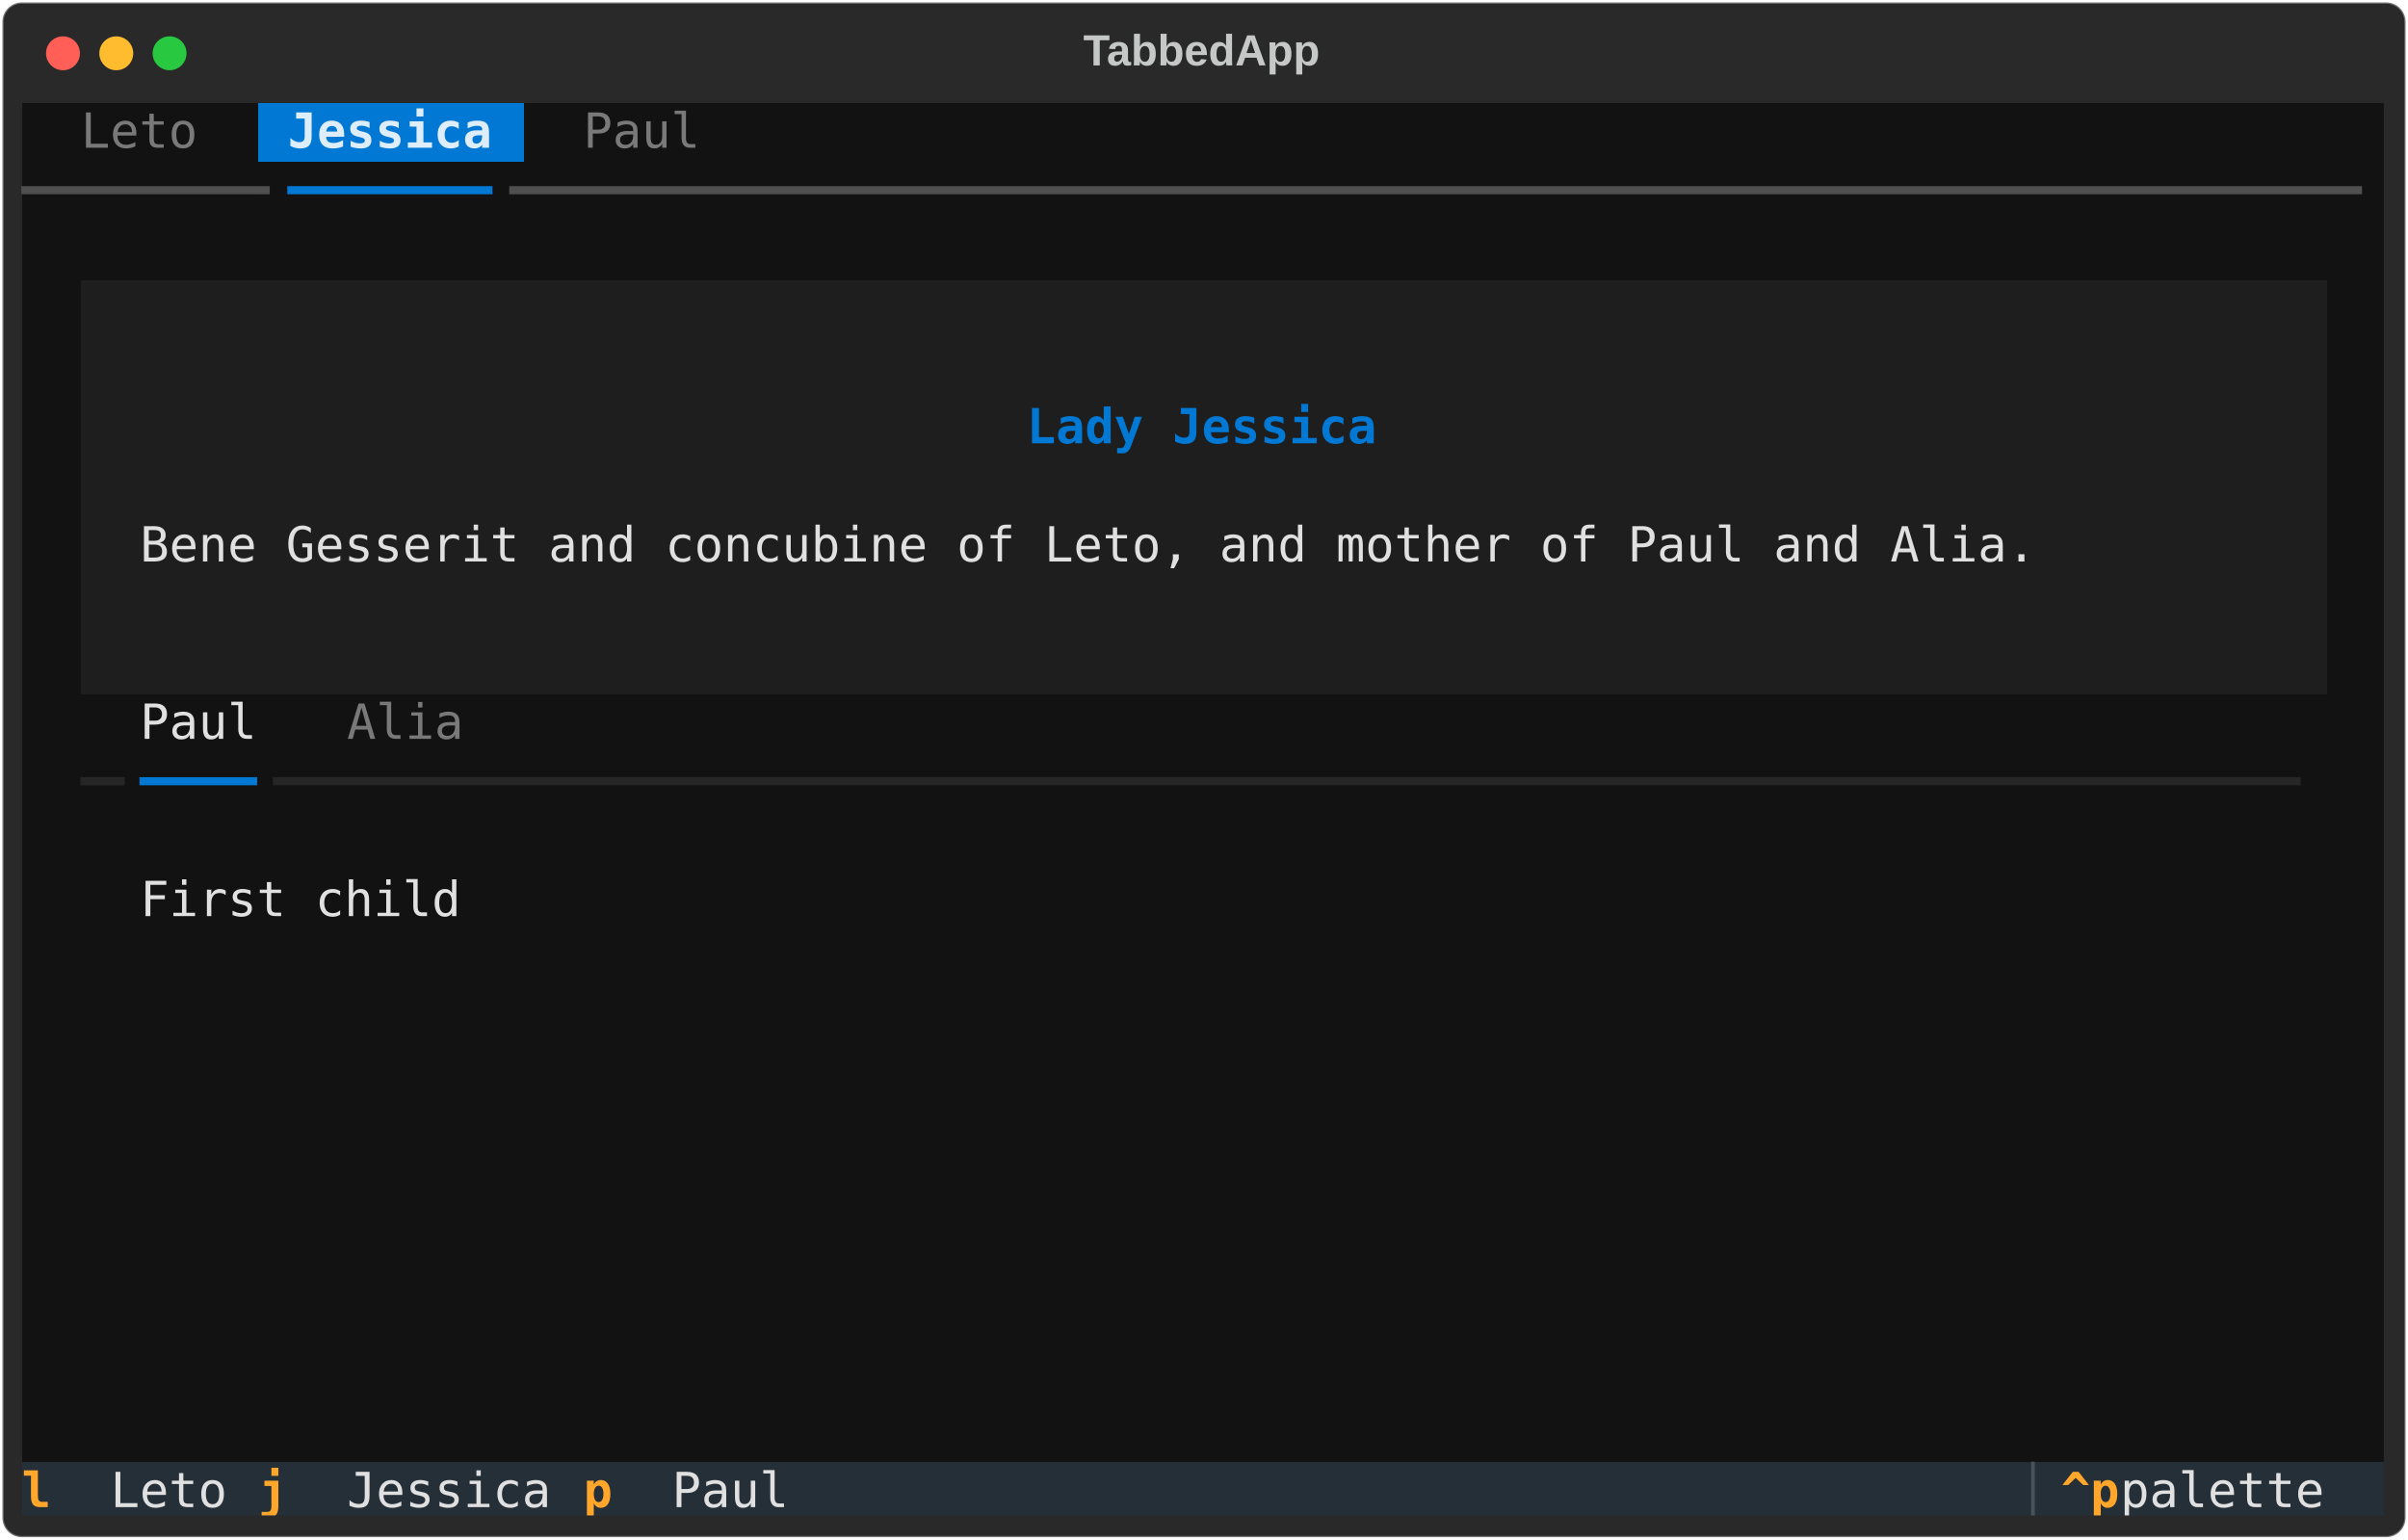
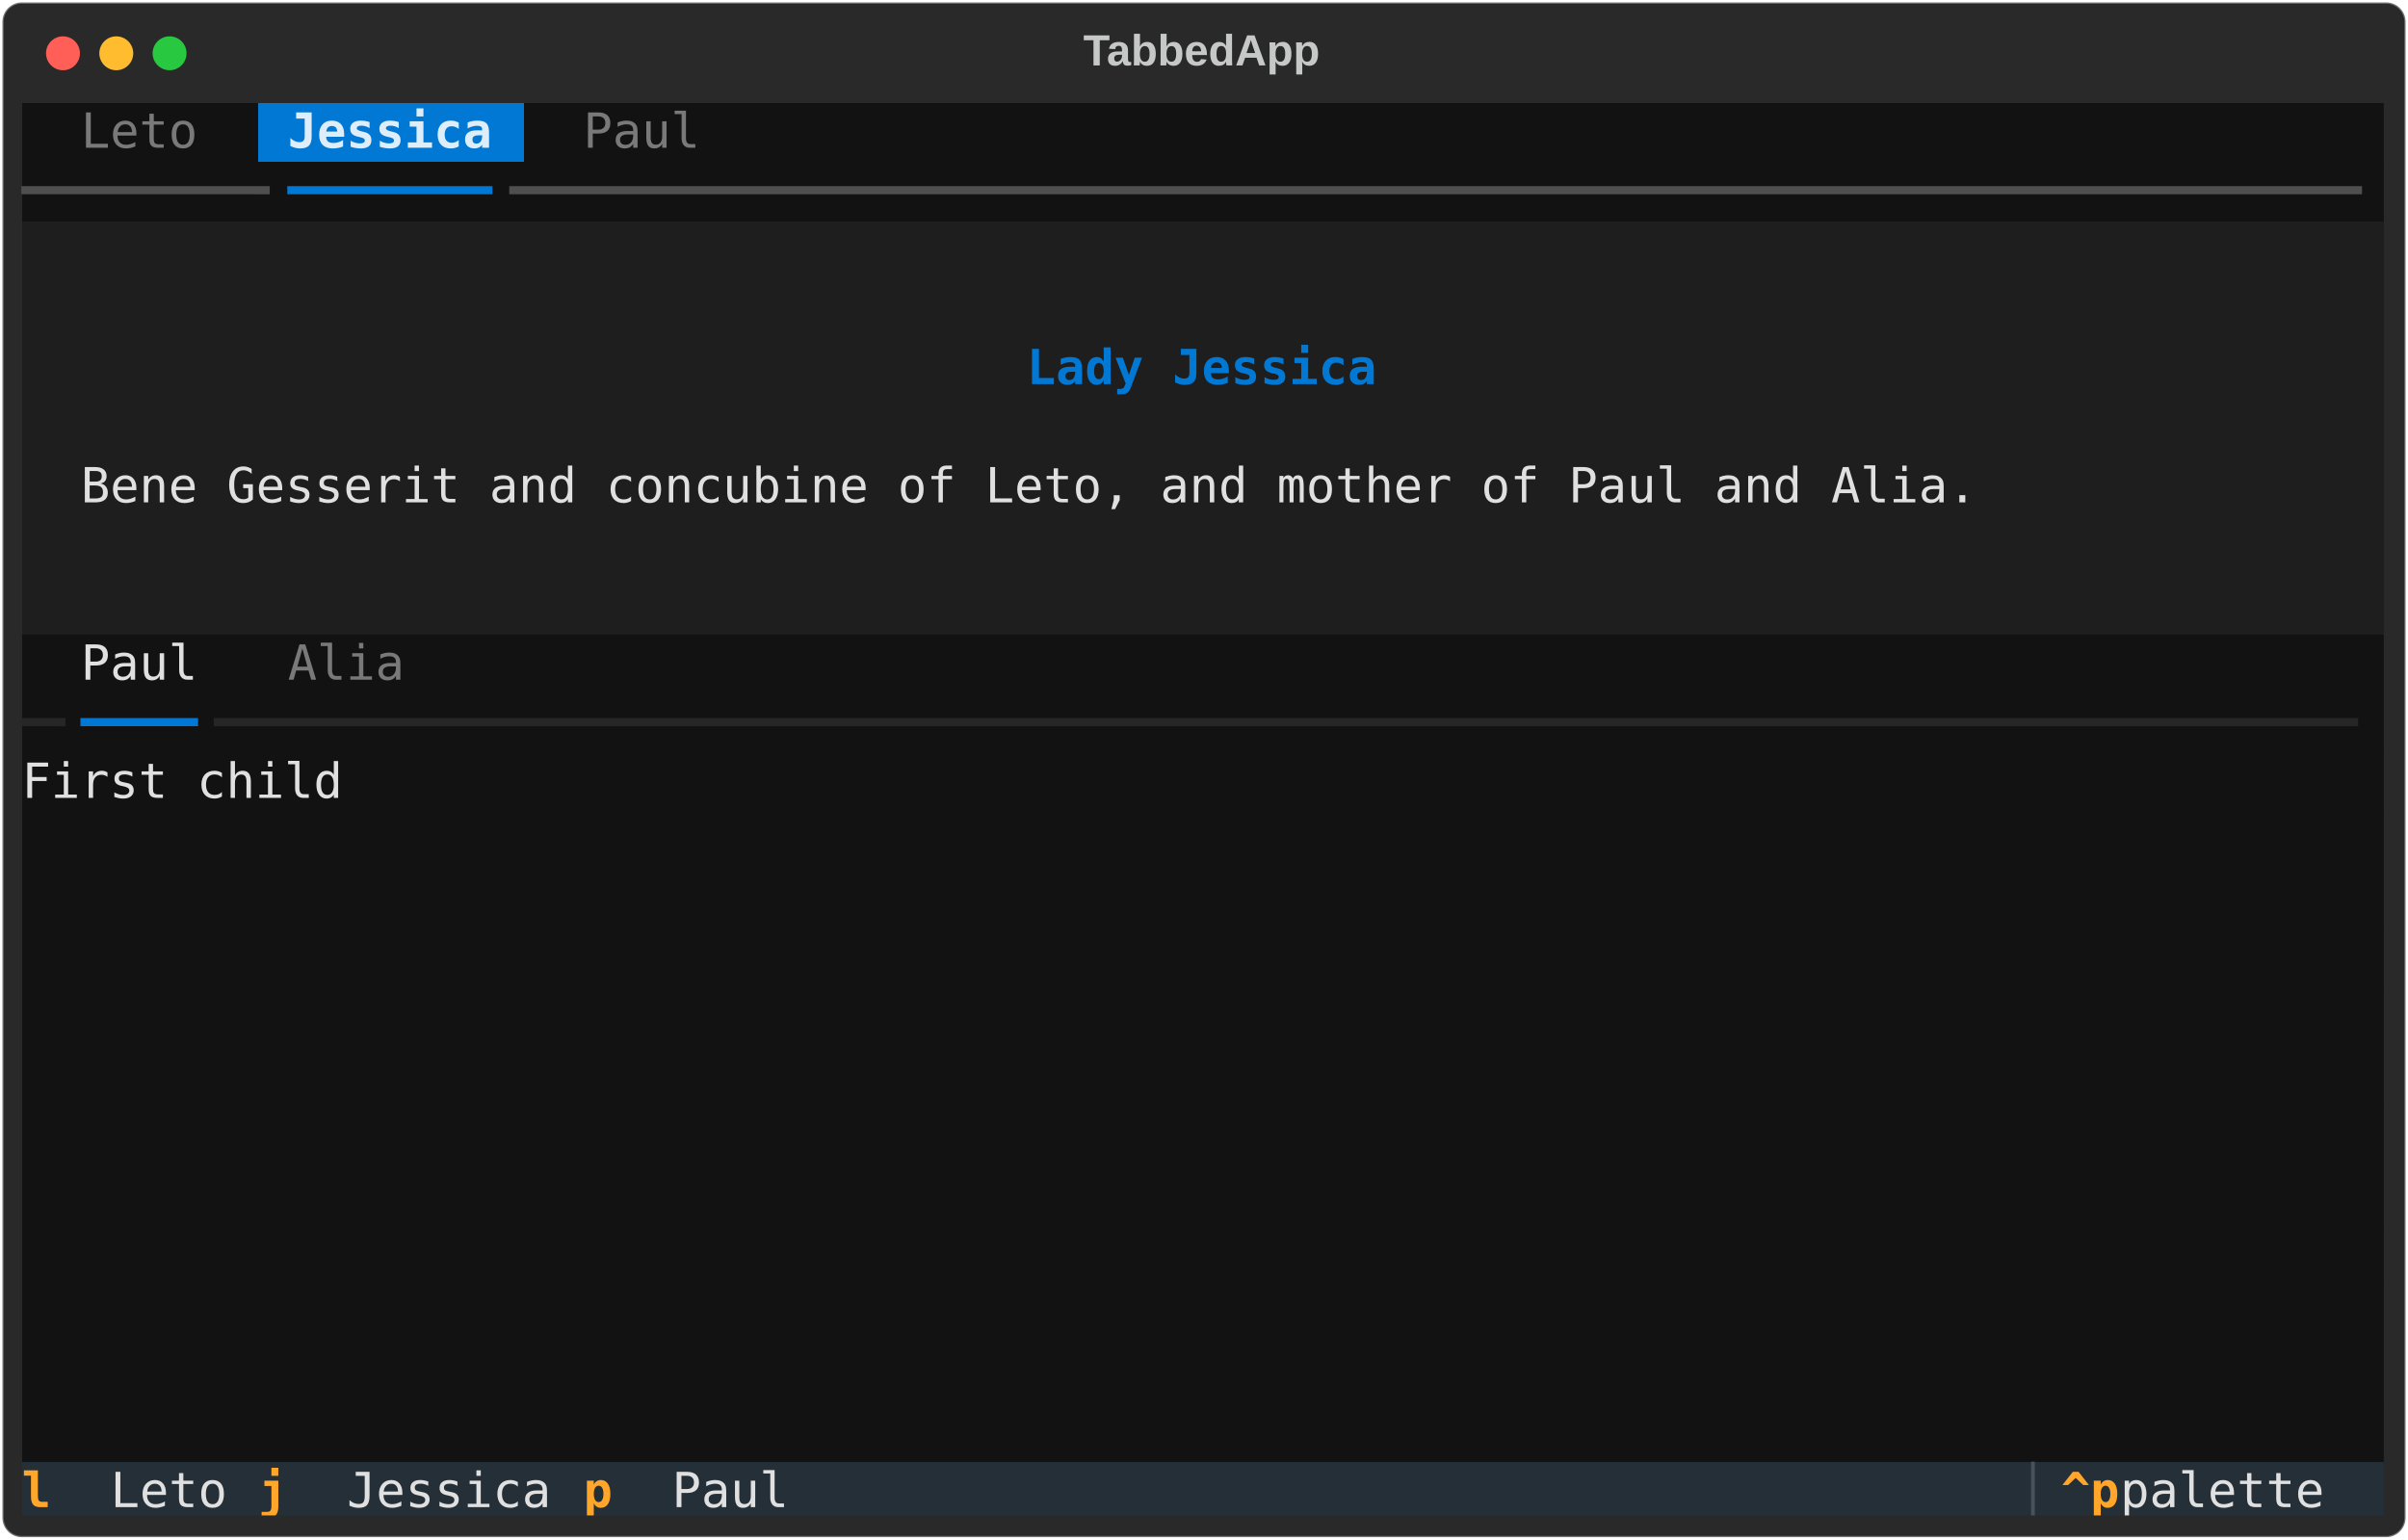
<svg xmlns="http://www.w3.org/2000/svg" class="rich-terminal" viewBox="0 0 994 635.6">
  <style>

    @font-face {
        font-family: "Fira Code";
        src: local("FiraCode-Regular"),
                url("https://cdnjs.cloudflare.com/ajax/libs/firacode/6.2.0/woff2/FiraCode-Regular.woff2") format("woff2"),
                url("https://cdnjs.cloudflare.com/ajax/libs/firacode/6.2.0/woff/FiraCode-Regular.woff") format("woff");
        font-style: normal;
        font-weight: 400;
    }
    @font-face {
        font-family: "Fira Code";
        src: local("FiraCode-Bold"),
                url("https://cdnjs.cloudflare.com/ajax/libs/firacode/6.2.0/woff2/FiraCode-Bold.woff2") format("woff2"),
                url("https://cdnjs.cloudflare.com/ajax/libs/firacode/6.2.0/woff/FiraCode-Bold.woff") format("woff");
        font-style: bold;
        font-weight: 700;
    }

-     .terminal-3362931492-matrix {
+     .terminal-1483599851-matrix {
        font-family: Fira Code, monospace;
        font-size: 20px;
        line-height: 24.4px;
        font-variant-east-asian: full-width;
    }

-     .terminal-3362931492-title {
+     .terminal-1483599851-title {
        font-size: 18px;
        font-weight: bold;
        font-family: arial;
    }

-     .terminal-3362931492-r1 { fill: #e0e0e0 }
- .terminal-3362931492-r2 { fill: #c5c8c6 }
- .terminal-3362931492-r3 { fill: #797979 }
- .terminal-3362931492-r4 { fill: #ddedf9;font-weight: bold }
- .terminal-3362931492-r5 { fill: #4f4f4f }
- .terminal-3362931492-r6 { fill: #0178d4 }
- .terminal-3362931492-r7 { fill: #0178d4;font-weight: bold }
- .terminal-3362931492-r8 { fill: #262626 }
- .terminal-3362931492-r9 { fill: #ffa62b;font-weight: bold }
- .terminal-3362931492-r10 { fill: #495259 }
+     .terminal-1483599851-r1 { fill: #e0e0e0 }
+ .terminal-1483599851-r2 { fill: #c5c8c6 }
+ .terminal-1483599851-r3 { fill: #797979 }
+ .terminal-1483599851-r4 { fill: #ddedf9;font-weight: bold }
+ .terminal-1483599851-r5 { fill: #4f4f4f }
+ .terminal-1483599851-r6 { fill: #0178d4 }
+ .terminal-1483599851-r7 { fill: #0178d4;font-weight: bold }
+ .terminal-1483599851-r8 { fill: #262626 }
+ .terminal-1483599851-r9 { fill: #ffa62b;font-weight: bold }
+ .terminal-1483599851-r10 { fill: #495259 }
    </style>
  <defs>
-     <clipPath id="terminal-3362931492-clip-terminal">
+     <clipPath id="terminal-1483599851-clip-terminal">
      <rect x="0" y="0" width="975.0" height="584.6" />
    </clipPath>
-     <clipPath id="terminal-3362931492-line-0">
+     <clipPath id="terminal-1483599851-line-0">
      <rect x="0" y="1.5" width="976" height="24.65" />
    </clipPath>
-     <clipPath id="terminal-3362931492-line-1">
+     <clipPath id="terminal-1483599851-line-1">
      <rect x="0" y="25.9" width="976" height="24.65" />
    </clipPath>
-     <clipPath id="terminal-3362931492-line-2">
+     <clipPath id="terminal-1483599851-line-2">
      <rect x="0" y="50.3" width="976" height="24.65" />
    </clipPath>
-     <clipPath id="terminal-3362931492-line-3">
+     <clipPath id="terminal-1483599851-line-3">
      <rect x="0" y="74.7" width="976" height="24.65" />
    </clipPath>
-     <clipPath id="terminal-3362931492-line-4">
+     <clipPath id="terminal-1483599851-line-4">
      <rect x="0" y="99.1" width="976" height="24.65" />
    </clipPath>
-     <clipPath id="terminal-3362931492-line-5">
+     <clipPath id="terminal-1483599851-line-5">
      <rect x="0" y="123.5" width="976" height="24.65" />
    </clipPath>
-     <clipPath id="terminal-3362931492-line-6">
+     <clipPath id="terminal-1483599851-line-6">
      <rect x="0" y="147.9" width="976" height="24.65" />
    </clipPath>
-     <clipPath id="terminal-3362931492-line-7">
+     <clipPath id="terminal-1483599851-line-7">
      <rect x="0" y="172.3" width="976" height="24.65" />
    </clipPath>
-     <clipPath id="terminal-3362931492-line-8">
+     <clipPath id="terminal-1483599851-line-8">
      <rect x="0" y="196.7" width="976" height="24.65" />
    </clipPath>
-     <clipPath id="terminal-3362931492-line-9">
+     <clipPath id="terminal-1483599851-line-9">
      <rect x="0" y="221.1" width="976" height="24.65" />
    </clipPath>
-     <clipPath id="terminal-3362931492-line-10">
+     <clipPath id="terminal-1483599851-line-10">
      <rect x="0" y="245.5" width="976" height="24.65" />
    </clipPath>
-     <clipPath id="terminal-3362931492-line-11">
+     <clipPath id="terminal-1483599851-line-11">
      <rect x="0" y="269.9" width="976" height="24.65" />
    </clipPath>
-     <clipPath id="terminal-3362931492-line-12">
+     <clipPath id="terminal-1483599851-line-12">
      <rect x="0" y="294.3" width="976" height="24.65" />
    </clipPath>
-     <clipPath id="terminal-3362931492-line-13">
+     <clipPath id="terminal-1483599851-line-13">
      <rect x="0" y="318.7" width="976" height="24.65" />
    </clipPath>
-     <clipPath id="terminal-3362931492-line-14">
+     <clipPath id="terminal-1483599851-line-14">
      <rect x="0" y="343.1" width="976" height="24.65" />
    </clipPath>
-     <clipPath id="terminal-3362931492-line-15">
+     <clipPath id="terminal-1483599851-line-15">
      <rect x="0" y="367.5" width="976" height="24.65" />
    </clipPath>
-     <clipPath id="terminal-3362931492-line-16">
+     <clipPath id="terminal-1483599851-line-16">
      <rect x="0" y="391.9" width="976" height="24.65" />
    </clipPath>
-     <clipPath id="terminal-3362931492-line-17">
+     <clipPath id="terminal-1483599851-line-17">
      <rect x="0" y="416.3" width="976" height="24.65" />
    </clipPath>
-     <clipPath id="terminal-3362931492-line-18">
+     <clipPath id="terminal-1483599851-line-18">
      <rect x="0" y="440.7" width="976" height="24.65" />
    </clipPath>
-     <clipPath id="terminal-3362931492-line-19">
+     <clipPath id="terminal-1483599851-line-19">
      <rect x="0" y="465.1" width="976" height="24.65" />
    </clipPath>
-     <clipPath id="terminal-3362931492-line-20">
+     <clipPath id="terminal-1483599851-line-20">
      <rect x="0" y="489.5" width="976" height="24.65" />
    </clipPath>
-     <clipPath id="terminal-3362931492-line-21">
+     <clipPath id="terminal-1483599851-line-21">
      <rect x="0" y="513.9" width="976" height="24.65" />
    </clipPath>
-     <clipPath id="terminal-3362931492-line-22">
+     <clipPath id="terminal-1483599851-line-22">
      <rect x="0" y="538.3" width="976" height="24.65" />
    </clipPath>
  </defs>
  <rect fill="#292929" stroke="rgba(255,255,255,0.35)" stroke-width="1" x="1" y="1" width="992" height="633.6" rx="8" />
-   <text class="terminal-3362931492-title" fill="#c5c8c6" text-anchor="middle" x="496" y="27">TabbedApp</text>
+   <text class="terminal-1483599851-title" fill="#c5c8c6" text-anchor="middle" x="496" y="27">TabbedApp</text>
  <g transform="translate(26,22)">
    <circle cx="0" cy="0" r="7" fill="#ff5f57" />
    <circle cx="22" cy="0" r="7" fill="#febc2e" />
    <circle cx="44" cy="0" r="7" fill="#28c840" />
  </g>
-   <g transform="translate(9, 41)" clip-path="url(#terminal-3362931492-clip-terminal)">
+   <g transform="translate(9, 41)" clip-path="url(#terminal-1483599851-clip-terminal)">
    <rect fill="#121212" x="0" y="1.5" width="12.2" height="24.65" shape-rendering="crispEdges" />
    <rect fill="#121212" x="12.2" y="1.5" width="12.2" height="24.65" shape-rendering="crispEdges" />
    <rect fill="#121212" x="24.4" y="1.5" width="48.8" height="24.65" shape-rendering="crispEdges" />
    <rect fill="#121212" x="73.2" y="1.5" width="12.2" height="24.65" shape-rendering="crispEdges" />
    <rect fill="#121212" x="85.4" y="1.5" width="12.2" height="24.65" shape-rendering="crispEdges" />
    <rect fill="#0178d4" x="97.6" y="1.5" width="12.2" height="24.65" shape-rendering="crispEdges" />
    <rect fill="#0178d4" x="109.8" y="1.5" width="85.4" height="24.65" shape-rendering="crispEdges" />
    <rect fill="#0178d4" x="195.2" y="1.5" width="12.2" height="24.65" shape-rendering="crispEdges" />
    <rect fill="#121212" x="207.4" y="1.5" width="12.2" height="24.65" shape-rendering="crispEdges" />
    <rect fill="#121212" x="219.6" y="1.5" width="12.2" height="24.65" shape-rendering="crispEdges" />
    <rect fill="#121212" x="231.8" y="1.5" width="48.8" height="24.65" shape-rendering="crispEdges" />
    <rect fill="#121212" x="280.6" y="1.5" width="12.2" height="24.65" shape-rendering="crispEdges" />
    <rect fill="#121212" x="292.8" y="1.5" width="683.2" height="24.65" shape-rendering="crispEdges" />
    <rect fill="#121212" x="0" y="25.9" width="109.8" height="24.65" shape-rendering="crispEdges" />
    <rect fill="#121212" x="109.8" y="25.9" width="85.4" height="24.65" shape-rendering="crispEdges" />
    <rect fill="#121212" x="195.2" y="25.9" width="780.8" height="24.65" shape-rendering="crispEdges" />
-     <rect fill="#121212" x="0" y="50.3" width="976" height="24.65" shape-rendering="crispEdges" />
-     <rect fill="#121212" x="0" y="74.7" width="24.4" height="24.65" shape-rendering="crispEdges" />
-     <rect fill="#1e1e1e" x="24.4" y="74.7" width="24.4" height="24.65" shape-rendering="crispEdges" />
-     <rect fill="#1e1e1e" x="48.8" y="74.7" width="878.4" height="24.65" shape-rendering="crispEdges" />
-     <rect fill="#1e1e1e" x="927.2" y="74.7" width="24.4" height="24.65" shape-rendering="crispEdges" />
-     <rect fill="#121212" x="951.6" y="74.7" width="24.4" height="24.65" shape-rendering="crispEdges" />
-     <rect fill="#121212" x="0" y="99.1" width="24.4" height="24.65" shape-rendering="crispEdges" />
-     <rect fill="#1e1e1e" x="24.4" y="99.1" width="24.4" height="24.65" shape-rendering="crispEdges" />
-     <rect fill="#1e1e1e" x="48.8" y="99.1" width="878.4" height="24.65" shape-rendering="crispEdges" />
-     <rect fill="#1e1e1e" x="927.2" y="99.1" width="24.4" height="24.65" shape-rendering="crispEdges" />
-     <rect fill="#121212" x="951.6" y="99.1" width="24.4" height="24.65" shape-rendering="crispEdges" />
-     <rect fill="#121212" x="0" y="123.5" width="24.4" height="24.65" shape-rendering="crispEdges" />
-     <rect fill="#1e1e1e" x="24.4" y="123.5" width="390.4" height="24.65" shape-rendering="crispEdges" />
-     <rect fill="#1e1e1e" x="414.8" y="123.5" width="146.4" height="24.65" shape-rendering="crispEdges" />
-     <rect fill="#1e1e1e" x="561.2" y="123.5" width="390.4" height="24.65" shape-rendering="crispEdges" />
-     <rect fill="#121212" x="951.6" y="123.5" width="24.4" height="24.65" shape-rendering="crispEdges" />
-     <rect fill="#121212" x="0" y="147.9" width="24.4" height="24.65" shape-rendering="crispEdges" />
-     <rect fill="#1e1e1e" x="24.4" y="147.9" width="24.4" height="24.65" shape-rendering="crispEdges" />
-     <rect fill="#1e1e1e" x="48.8" y="147.9" width="878.4" height="24.65" shape-rendering="crispEdges" />
-     <rect fill="#1e1e1e" x="927.2" y="147.9" width="24.4" height="24.65" shape-rendering="crispEdges" />
-     <rect fill="#121212" x="951.6" y="147.9" width="24.4" height="24.65" shape-rendering="crispEdges" />
-     <rect fill="#121212" x="0" y="172.3" width="24.4" height="24.65" shape-rendering="crispEdges" />
-     <rect fill="#1e1e1e" x="24.4" y="172.3" width="24.4" height="24.65" shape-rendering="crispEdges" />
-     <rect fill="#1e1e1e" x="48.8" y="172.3" width="793" height="24.65" shape-rendering="crispEdges" />
-     <rect fill="#1e1e1e" x="841.8" y="172.3" width="109.8" height="24.65" shape-rendering="crispEdges" />
-     <rect fill="#121212" x="951.6" y="172.3" width="24.4" height="24.65" shape-rendering="crispEdges" />
-     <rect fill="#121212" x="0" y="196.7" width="24.4" height="24.65" shape-rendering="crispEdges" />
-     <rect fill="#1e1e1e" x="24.4" y="196.7" width="24.4" height="24.65" shape-rendering="crispEdges" />
-     <rect fill="#1e1e1e" x="48.8" y="196.7" width="878.4" height="24.65" shape-rendering="crispEdges" />
-     <rect fill="#1e1e1e" x="927.2" y="196.7" width="24.4" height="24.65" shape-rendering="crispEdges" />
-     <rect fill="#121212" x="951.6" y="196.7" width="24.4" height="24.65" shape-rendering="crispEdges" />
-     <rect fill="#121212" x="0" y="221.1" width="24.4" height="24.65" shape-rendering="crispEdges" />
-     <rect fill="#1e1e1e" x="24.4" y="221.1" width="927.2" height="24.65" shape-rendering="crispEdges" />
-     <rect fill="#121212" x="951.6" y="221.1" width="24.4" height="24.65" shape-rendering="crispEdges" />
+     <rect fill="#1e1e1e" x="0" y="50.3" width="24.4" height="24.65" shape-rendering="crispEdges" />
+     <rect fill="#1e1e1e" x="24.4" y="50.3" width="927.2" height="24.65" shape-rendering="crispEdges" />
+     <rect fill="#1e1e1e" x="951.6" y="50.3" width="24.4" height="24.65" shape-rendering="crispEdges" />
+     <rect fill="#1e1e1e" x="0" y="74.7" width="24.4" height="24.65" shape-rendering="crispEdges" />
+     <rect fill="#1e1e1e" x="24.4" y="74.7" width="927.2" height="24.65" shape-rendering="crispEdges" />
+     <rect fill="#1e1e1e" x="951.6" y="74.7" width="24.4" height="24.65" shape-rendering="crispEdges" />
+     <rect fill="#1e1e1e" x="0" y="99.1" width="414.8" height="24.65" shape-rendering="crispEdges" />
+     <rect fill="#1e1e1e" x="414.8" y="99.1" width="146.4" height="24.65" shape-rendering="crispEdges" />
+     <rect fill="#1e1e1e" x="561.2" y="99.1" width="414.8" height="24.65" shape-rendering="crispEdges" />
+     <rect fill="#1e1e1e" x="0" y="123.5" width="24.4" height="24.65" shape-rendering="crispEdges" />
+     <rect fill="#1e1e1e" x="24.4" y="123.5" width="927.2" height="24.65" shape-rendering="crispEdges" />
+     <rect fill="#1e1e1e" x="951.6" y="123.5" width="24.4" height="24.65" shape-rendering="crispEdges" />
+     <rect fill="#1e1e1e" x="0" y="147.9" width="24.4" height="24.65" shape-rendering="crispEdges" />
+     <rect fill="#1e1e1e" x="24.4" y="147.9" width="793" height="24.65" shape-rendering="crispEdges" />
+     <rect fill="#1e1e1e" x="817.4" y="147.9" width="158.6" height="24.65" shape-rendering="crispEdges" />
+     <rect fill="#1e1e1e" x="0" y="172.3" width="24.4" height="24.65" shape-rendering="crispEdges" />
+     <rect fill="#1e1e1e" x="24.4" y="172.3" width="927.2" height="24.65" shape-rendering="crispEdges" />
+     <rect fill="#1e1e1e" x="951.6" y="172.3" width="24.4" height="24.65" shape-rendering="crispEdges" />
+     <rect fill="#1e1e1e" x="0" y="196.7" width="976" height="24.65" shape-rendering="crispEdges" />
+     <rect fill="#121212" x="0" y="221.1" width="12.2" height="24.65" shape-rendering="crispEdges" />
+     <rect fill="#121212" x="12.2" y="221.1" width="12.2" height="24.65" shape-rendering="crispEdges" />
+     <rect fill="#121212" x="24.4" y="221.1" width="48.8" height="24.65" shape-rendering="crispEdges" />
+     <rect fill="#121212" x="73.2" y="221.1" width="12.2" height="24.65" shape-rendering="crispEdges" />
+     <rect fill="#121212" x="85.4" y="221.1" width="12.2" height="24.65" shape-rendering="crispEdges" />
+     <rect fill="#121212" x="97.6" y="221.1" width="12.2" height="24.65" shape-rendering="crispEdges" />
+     <rect fill="#121212" x="109.8" y="221.1" width="48.8" height="24.65" shape-rendering="crispEdges" />
+     <rect fill="#121212" x="158.6" y="221.1" width="12.2" height="24.65" shape-rendering="crispEdges" />
+     <rect fill="#121212" x="170.8" y="221.1" width="805.2" height="24.65" shape-rendering="crispEdges" />
    <rect fill="#121212" x="0" y="245.5" width="24.4" height="24.65" shape-rendering="crispEdges" />
-     <rect fill="#121212" x="24.4" y="245.5" width="12.2" height="24.65" shape-rendering="crispEdges" />
-     <rect fill="#121212" x="36.6" y="245.5" width="12.2" height="24.65" shape-rendering="crispEdges" />
-     <rect fill="#121212" x="48.8" y="245.5" width="48.8" height="24.65" shape-rendering="crispEdges" />
-     <rect fill="#121212" x="97.6" y="245.5" width="12.2" height="24.65" shape-rendering="crispEdges" />
-     <rect fill="#121212" x="109.8" y="245.5" width="12.2" height="24.65" shape-rendering="crispEdges" />
-     <rect fill="#121212" x="122" y="245.5" width="12.2" height="24.65" shape-rendering="crispEdges" />
-     <rect fill="#121212" x="134.2" y="245.5" width="48.8" height="24.65" shape-rendering="crispEdges" />
-     <rect fill="#121212" x="183" y="245.5" width="12.2" height="24.65" shape-rendering="crispEdges" />
-     <rect fill="#121212" x="195.2" y="245.5" width="756.4" height="24.65" shape-rendering="crispEdges" />
-     <rect fill="#121212" x="951.6" y="245.5" width="24.4" height="24.65" shape-rendering="crispEdges" />
-     <rect fill="#121212" x="0" y="269.9" width="24.4" height="24.65" shape-rendering="crispEdges" />
-     <rect fill="#121212" x="24.4" y="269.9" width="24.4" height="24.65" shape-rendering="crispEdges" />
-     <rect fill="#121212" x="48.8" y="269.9" width="48.8" height="24.65" shape-rendering="crispEdges" />
-     <rect fill="#121212" x="97.6" y="269.9" width="854" height="24.65" shape-rendering="crispEdges" />
-     <rect fill="#121212" x="951.6" y="269.9" width="24.4" height="24.65" shape-rendering="crispEdges" />
+     <rect fill="#121212" x="24.4" y="245.5" width="48.8" height="24.65" shape-rendering="crispEdges" />
+     <rect fill="#121212" x="73.2" y="245.5" width="902.8" height="24.65" shape-rendering="crispEdges" />
+     <rect fill="#121212" x="0" y="269.9" width="976" height="24.65" shape-rendering="crispEdges" />
    <rect fill="#121212" x="0" y="294.3" width="976" height="24.65" shape-rendering="crispEdges" />
-     <rect fill="#121212" x="0" y="318.7" width="48.8" height="24.65" shape-rendering="crispEdges" />
-     <rect fill="#121212" x="48.8" y="318.7" width="878.4" height="24.65" shape-rendering="crispEdges" />
-     <rect fill="#121212" x="927.2" y="318.7" width="48.8" height="24.65" shape-rendering="crispEdges" />
+     <rect fill="#121212" x="0" y="318.7" width="976" height="24.65" shape-rendering="crispEdges" />
    <rect fill="#121212" x="0" y="343.1" width="976" height="24.65" shape-rendering="crispEdges" />
    <rect fill="#121212" x="0" y="367.5" width="976" height="24.65" shape-rendering="crispEdges" />
    <rect fill="#121212" x="0" y="391.9" width="976" height="24.65" shape-rendering="crispEdges" />
    <rect fill="#121212" x="0" y="416.3" width="976" height="24.65" shape-rendering="crispEdges" />
    <rect fill="#121212" x="0" y="440.7" width="976" height="24.65" shape-rendering="crispEdges" />
    <rect fill="#121212" x="0" y="465.1" width="976" height="24.65" shape-rendering="crispEdges" />
    <rect fill="#121212" x="0" y="489.5" width="976" height="24.65" shape-rendering="crispEdges" />
    <rect fill="#121212" x="0" y="513.9" width="976" height="24.65" shape-rendering="crispEdges" />
    <rect fill="#121212" x="0" y="538.3" width="976" height="24.65" shape-rendering="crispEdges" />
    <rect fill="#242f38" x="0" y="562.7" width="36.6" height="24.65" shape-rendering="crispEdges" />
    <rect fill="#242f38" x="36.6" y="562.7" width="61" height="24.65" shape-rendering="crispEdges" />
    <rect fill="#242f38" x="97.6" y="562.7" width="36.6" height="24.65" shape-rendering="crispEdges" />
    <rect fill="#242f38" x="134.2" y="562.7" width="97.6" height="24.65" shape-rendering="crispEdges" />
    <rect fill="#242f38" x="231.8" y="562.7" width="36.6" height="24.65" shape-rendering="crispEdges" />
    <rect fill="#242f38" x="268.4" y="562.7" width="561.2" height="24.65" shape-rendering="crispEdges" />
    <rect fill="#242f38" x="829.6" y="562.7" width="12.2" height="24.65" shape-rendering="crispEdges" />
    <rect fill="#242f38" x="841.8" y="562.7" width="24.4" height="24.65" shape-rendering="crispEdges" />
    <rect fill="#242f38" x="866.2" y="562.7" width="97.6" height="24.65" shape-rendering="crispEdges" />
    <rect fill="#242f38" x="963.8" y="562.7" width="12.2" height="24.65" shape-rendering="crispEdges" />
-     <g class="terminal-3362931492-matrix">
-       <text class="terminal-3362931492-r3" x="24.4" y="20" textLength="48.8" clip-path="url(#terminal-3362931492-line-0)">Leto</text>
-       <text class="terminal-3362931492-r4" x="109.8" y="20" textLength="85.4" clip-path="url(#terminal-3362931492-line-0)">Jessica</text>
-       <text class="terminal-3362931492-r3" x="231.8" y="20" textLength="48.8" clip-path="url(#terminal-3362931492-line-0)">Paul</text>
-       <text class="terminal-3362931492-r2" x="976" y="20" textLength="12.2" clip-path="url(#terminal-3362931492-line-0)">
- </text>
-       <text class="terminal-3362931492-r5" x="0" y="44.4" textLength="109.8" clip-path="url(#terminal-3362931492-line-1)">━━━━━━━━╸</text>
-       <text class="terminal-3362931492-r6" x="109.8" y="44.4" textLength="85.4" clip-path="url(#terminal-3362931492-line-1)">━━━━━━━</text>
-       <text class="terminal-3362931492-r5" x="195.2" y="44.4" textLength="780.8" clip-path="url(#terminal-3362931492-line-1)">╺━━━━━━━━━━━━━━━━━━━━━━━━━━━━━━━━━━━━━━━━━━━━━━━━━━━━━━━━━━━━━━━</text>
-       <text class="terminal-3362931492-r2" x="976" y="44.4" textLength="12.2" clip-path="url(#terminal-3362931492-line-1)">
- </text>
-       <text class="terminal-3362931492-r2" x="976" y="68.8" textLength="12.2" clip-path="url(#terminal-3362931492-line-2)">
- </text>
-       <text class="terminal-3362931492-r2" x="976" y="93.2" textLength="12.2" clip-path="url(#terminal-3362931492-line-3)">
- </text>
-       <text class="terminal-3362931492-r2" x="976" y="117.6" textLength="12.2" clip-path="url(#terminal-3362931492-line-4)">
- </text>
-       <text class="terminal-3362931492-r7" x="414.8" y="142" textLength="146.4" clip-path="url(#terminal-3362931492-line-5)">Lady Jessica</text>
-       <text class="terminal-3362931492-r2" x="976" y="142" textLength="12.2" clip-path="url(#terminal-3362931492-line-5)">
- </text>
-       <text class="terminal-3362931492-r2" x="976" y="166.4" textLength="12.2" clip-path="url(#terminal-3362931492-line-6)">
- </text>
-       <text class="terminal-3362931492-r1" x="48.8" y="190.8" textLength="793" clip-path="url(#terminal-3362931492-line-7)">Bene Gesserit and concubine of Leto, and mother of Paul and Alia.</text>
-       <text class="terminal-3362931492-r2" x="976" y="190.8" textLength="12.2" clip-path="url(#terminal-3362931492-line-7)">
- </text>
-       <text class="terminal-3362931492-r2" x="976" y="215.2" textLength="12.2" clip-path="url(#terminal-3362931492-line-8)">
- </text>
-       <text class="terminal-3362931492-r2" x="976" y="239.6" textLength="12.2" clip-path="url(#terminal-3362931492-line-9)">
- </text>
-       <text class="terminal-3362931492-r1" x="48.8" y="264" textLength="48.8" clip-path="url(#terminal-3362931492-line-10)">Paul</text>
-       <text class="terminal-3362931492-r3" x="134.2" y="264" textLength="48.8" clip-path="url(#terminal-3362931492-line-10)">Alia</text>
-       <text class="terminal-3362931492-r2" x="976" y="264" textLength="12.2" clip-path="url(#terminal-3362931492-line-10)">
- </text>
-       <text class="terminal-3362931492-r8" x="24.4" y="288.4" textLength="24.4" clip-path="url(#terminal-3362931492-line-11)">━╸</text>
-       <text class="terminal-3362931492-r6" x="48.8" y="288.4" textLength="48.8" clip-path="url(#terminal-3362931492-line-11)">━━━━</text>
-       <text class="terminal-3362931492-r8" x="97.6" y="288.4" textLength="854" clip-path="url(#terminal-3362931492-line-11)">╺━━━━━━━━━━━━━━━━━━━━━━━━━━━━━━━━━━━━━━━━━━━━━━━━━━━━━━━━━━━━━━━━━━━━━</text>
-       <text class="terminal-3362931492-r2" x="976" y="288.4" textLength="12.2" clip-path="url(#terminal-3362931492-line-11)">
- </text>
-       <text class="terminal-3362931492-r2" x="976" y="312.8" textLength="12.2" clip-path="url(#terminal-3362931492-line-12)">
- </text>
-       <text class="terminal-3362931492-r1" x="48.8" y="337.2" textLength="878.4" clip-path="url(#terminal-3362931492-line-13)">First child                                                             </text>
-       <text class="terminal-3362931492-r2" x="976" y="337.2" textLength="12.2" clip-path="url(#terminal-3362931492-line-13)">
- </text>
-       <text class="terminal-3362931492-r2" x="976" y="361.6" textLength="12.2" clip-path="url(#terminal-3362931492-line-14)">
- </text>
-       <text class="terminal-3362931492-r2" x="976" y="386" textLength="12.2" clip-path="url(#terminal-3362931492-line-15)">
- </text>
-       <text class="terminal-3362931492-r2" x="976" y="410.4" textLength="12.2" clip-path="url(#terminal-3362931492-line-16)">
- </text>
-       <text class="terminal-3362931492-r2" x="976" y="434.8" textLength="12.2" clip-path="url(#terminal-3362931492-line-17)">
- </text>
-       <text class="terminal-3362931492-r2" x="976" y="459.2" textLength="12.2" clip-path="url(#terminal-3362931492-line-18)">
- </text>
-       <text class="terminal-3362931492-r2" x="976" y="483.6" textLength="12.2" clip-path="url(#terminal-3362931492-line-19)">
- </text>
-       <text class="terminal-3362931492-r2" x="976" y="508" textLength="12.2" clip-path="url(#terminal-3362931492-line-20)">
- </text>
-       <text class="terminal-3362931492-r2" x="976" y="532.4" textLength="12.2" clip-path="url(#terminal-3362931492-line-21)">
- </text>
-       <text class="terminal-3362931492-r2" x="976" y="556.8" textLength="12.2" clip-path="url(#terminal-3362931492-line-22)">
- </text>
-       <text class="terminal-3362931492-r9" x="0" y="581.2" textLength="36.6" clip-path="url(#terminal-3362931492-line-23)"> l </text>
-       <text class="terminal-3362931492-r1" x="36.6" y="581.2" textLength="61" clip-path="url(#terminal-3362931492-line-23)">Leto </text>
-       <text class="terminal-3362931492-r9" x="97.6" y="581.2" textLength="36.6" clip-path="url(#terminal-3362931492-line-23)"> j </text>
-       <text class="terminal-3362931492-r1" x="134.2" y="581.2" textLength="97.6" clip-path="url(#terminal-3362931492-line-23)">Jessica </text>
-       <text class="terminal-3362931492-r9" x="231.8" y="581.2" textLength="36.6" clip-path="url(#terminal-3362931492-line-23)"> p </text>
-       <text class="terminal-3362931492-r1" x="268.4" y="581.2" textLength="561.2" clip-path="url(#terminal-3362931492-line-23)">Paul                                          </text>
-       <text class="terminal-3362931492-r10" x="829.6" y="581.2" textLength="12.2" clip-path="url(#terminal-3362931492-line-23)">▏</text>
-       <text class="terminal-3362931492-r9" x="841.8" y="581.2" textLength="24.4" clip-path="url(#terminal-3362931492-line-23)">^p</text>
-       <text class="terminal-3362931492-r1" x="866.2" y="581.2" textLength="97.6" clip-path="url(#terminal-3362931492-line-23)"> palette</text>
+     <g class="terminal-1483599851-matrix">
+       <text class="terminal-1483599851-r3" x="24.4" y="20" textLength="48.8" clip-path="url(#terminal-1483599851-line-0)">Leto</text>
+       <text class="terminal-1483599851-r4" x="109.8" y="20" textLength="85.4" clip-path="url(#terminal-1483599851-line-0)">Jessica</text>
+       <text class="terminal-1483599851-r3" x="231.8" y="20" textLength="48.8" clip-path="url(#terminal-1483599851-line-0)">Paul</text>
+       <text class="terminal-1483599851-r2" x="976" y="20" textLength="12.2" clip-path="url(#terminal-1483599851-line-0)">
+ </text>
+       <text class="terminal-1483599851-r5" x="0" y="44.4" textLength="109.8" clip-path="url(#terminal-1483599851-line-1)">━━━━━━━━╸</text>
+       <text class="terminal-1483599851-r6" x="109.8" y="44.4" textLength="85.4" clip-path="url(#terminal-1483599851-line-1)">━━━━━━━</text>
+       <text class="terminal-1483599851-r5" x="195.2" y="44.4" textLength="780.8" clip-path="url(#terminal-1483599851-line-1)">╺━━━━━━━━━━━━━━━━━━━━━━━━━━━━━━━━━━━━━━━━━━━━━━━━━━━━━━━━━━━━━━━</text>
+       <text class="terminal-1483599851-r2" x="976" y="44.4" textLength="12.2" clip-path="url(#terminal-1483599851-line-1)">
+ </text>
+       <text class="terminal-1483599851-r2" x="976" y="68.8" textLength="12.2" clip-path="url(#terminal-1483599851-line-2)">
+ </text>
+       <text class="terminal-1483599851-r2" x="976" y="93.2" textLength="12.2" clip-path="url(#terminal-1483599851-line-3)">
+ </text>
+       <text class="terminal-1483599851-r7" x="414.8" y="117.6" textLength="146.4" clip-path="url(#terminal-1483599851-line-4)">Lady Jessica</text>
+       <text class="terminal-1483599851-r2" x="976" y="117.6" textLength="12.2" clip-path="url(#terminal-1483599851-line-4)">
+ </text>
+       <text class="terminal-1483599851-r2" x="976" y="142" textLength="12.2" clip-path="url(#terminal-1483599851-line-5)">
+ </text>
+       <text class="terminal-1483599851-r1" x="24.4" y="166.4" textLength="793" clip-path="url(#terminal-1483599851-line-6)">Bene Gesserit and concubine of Leto, and mother of Paul and Alia.</text>
+       <text class="terminal-1483599851-r2" x="976" y="166.4" textLength="12.2" clip-path="url(#terminal-1483599851-line-6)">
+ </text>
+       <text class="terminal-1483599851-r2" x="976" y="190.8" textLength="12.2" clip-path="url(#terminal-1483599851-line-7)">
+ </text>
+       <text class="terminal-1483599851-r2" x="976" y="215.2" textLength="12.2" clip-path="url(#terminal-1483599851-line-8)">
+ </text>
+       <text class="terminal-1483599851-r1" x="24.4" y="239.6" textLength="48.8" clip-path="url(#terminal-1483599851-line-9)">Paul</text>
+       <text class="terminal-1483599851-r3" x="109.8" y="239.6" textLength="48.8" clip-path="url(#terminal-1483599851-line-9)">Alia</text>
+       <text class="terminal-1483599851-r2" x="976" y="239.6" textLength="12.2" clip-path="url(#terminal-1483599851-line-9)">
+ </text>
+       <text class="terminal-1483599851-r8" x="0" y="264" textLength="24.4" clip-path="url(#terminal-1483599851-line-10)">━╸</text>
+       <text class="terminal-1483599851-r6" x="24.4" y="264" textLength="48.8" clip-path="url(#terminal-1483599851-line-10)">━━━━</text>
+       <text class="terminal-1483599851-r8" x="73.2" y="264" textLength="902.8" clip-path="url(#terminal-1483599851-line-10)">╺━━━━━━━━━━━━━━━━━━━━━━━━━━━━━━━━━━━━━━━━━━━━━━━━━━━━━━━━━━━━━━━━━━━━━━━━━</text>
+       <text class="terminal-1483599851-r2" x="976" y="264" textLength="12.2" clip-path="url(#terminal-1483599851-line-10)">
+ </text>
+       <text class="terminal-1483599851-r1" x="0" y="288.4" textLength="976" clip-path="url(#terminal-1483599851-line-11)">First child                                                                     </text>
+       <text class="terminal-1483599851-r2" x="976" y="288.4" textLength="12.2" clip-path="url(#terminal-1483599851-line-11)">
+ </text>
+       <text class="terminal-1483599851-r2" x="976" y="312.8" textLength="12.2" clip-path="url(#terminal-1483599851-line-12)">
+ </text>
+       <text class="terminal-1483599851-r2" x="976" y="337.2" textLength="12.2" clip-path="url(#terminal-1483599851-line-13)">
+ </text>
+       <text class="terminal-1483599851-r2" x="976" y="361.6" textLength="12.2" clip-path="url(#terminal-1483599851-line-14)">
+ </text>
+       <text class="terminal-1483599851-r2" x="976" y="386" textLength="12.2" clip-path="url(#terminal-1483599851-line-15)">
+ </text>
+       <text class="terminal-1483599851-r2" x="976" y="410.4" textLength="12.2" clip-path="url(#terminal-1483599851-line-16)">
+ </text>
+       <text class="terminal-1483599851-r2" x="976" y="434.8" textLength="12.2" clip-path="url(#terminal-1483599851-line-17)">
+ </text>
+       <text class="terminal-1483599851-r2" x="976" y="459.2" textLength="12.2" clip-path="url(#terminal-1483599851-line-18)">
+ </text>
+       <text class="terminal-1483599851-r2" x="976" y="483.6" textLength="12.2" clip-path="url(#terminal-1483599851-line-19)">
+ </text>
+       <text class="terminal-1483599851-r2" x="976" y="508" textLength="12.2" clip-path="url(#terminal-1483599851-line-20)">
+ </text>
+       <text class="terminal-1483599851-r2" x="976" y="532.4" textLength="12.2" clip-path="url(#terminal-1483599851-line-21)">
+ </text>
+       <text class="terminal-1483599851-r2" x="976" y="556.8" textLength="12.2" clip-path="url(#terminal-1483599851-line-22)">
+ </text>
+       <text class="terminal-1483599851-r9" x="0" y="581.2" textLength="36.6" clip-path="url(#terminal-1483599851-line-23)"> l </text>
+       <text class="terminal-1483599851-r1" x="36.6" y="581.2" textLength="61" clip-path="url(#terminal-1483599851-line-23)">Leto </text>
+       <text class="terminal-1483599851-r9" x="97.6" y="581.2" textLength="36.6" clip-path="url(#terminal-1483599851-line-23)"> j </text>
+       <text class="terminal-1483599851-r1" x="134.2" y="581.2" textLength="97.6" clip-path="url(#terminal-1483599851-line-23)">Jessica </text>
+       <text class="terminal-1483599851-r9" x="231.8" y="581.2" textLength="36.6" clip-path="url(#terminal-1483599851-line-23)"> p </text>
+       <text class="terminal-1483599851-r1" x="268.4" y="581.2" textLength="561.2" clip-path="url(#terminal-1483599851-line-23)">Paul                                          </text>
+       <text class="terminal-1483599851-r10" x="829.6" y="581.2" textLength="12.2" clip-path="url(#terminal-1483599851-line-23)">▏</text>
+       <text class="terminal-1483599851-r9" x="841.8" y="581.2" textLength="24.4" clip-path="url(#terminal-1483599851-line-23)">^p</text>
+       <text class="terminal-1483599851-r1" x="866.2" y="581.2" textLength="97.6" clip-path="url(#terminal-1483599851-line-23)"> palette</text>
    </g>
  </g>
</svg>
